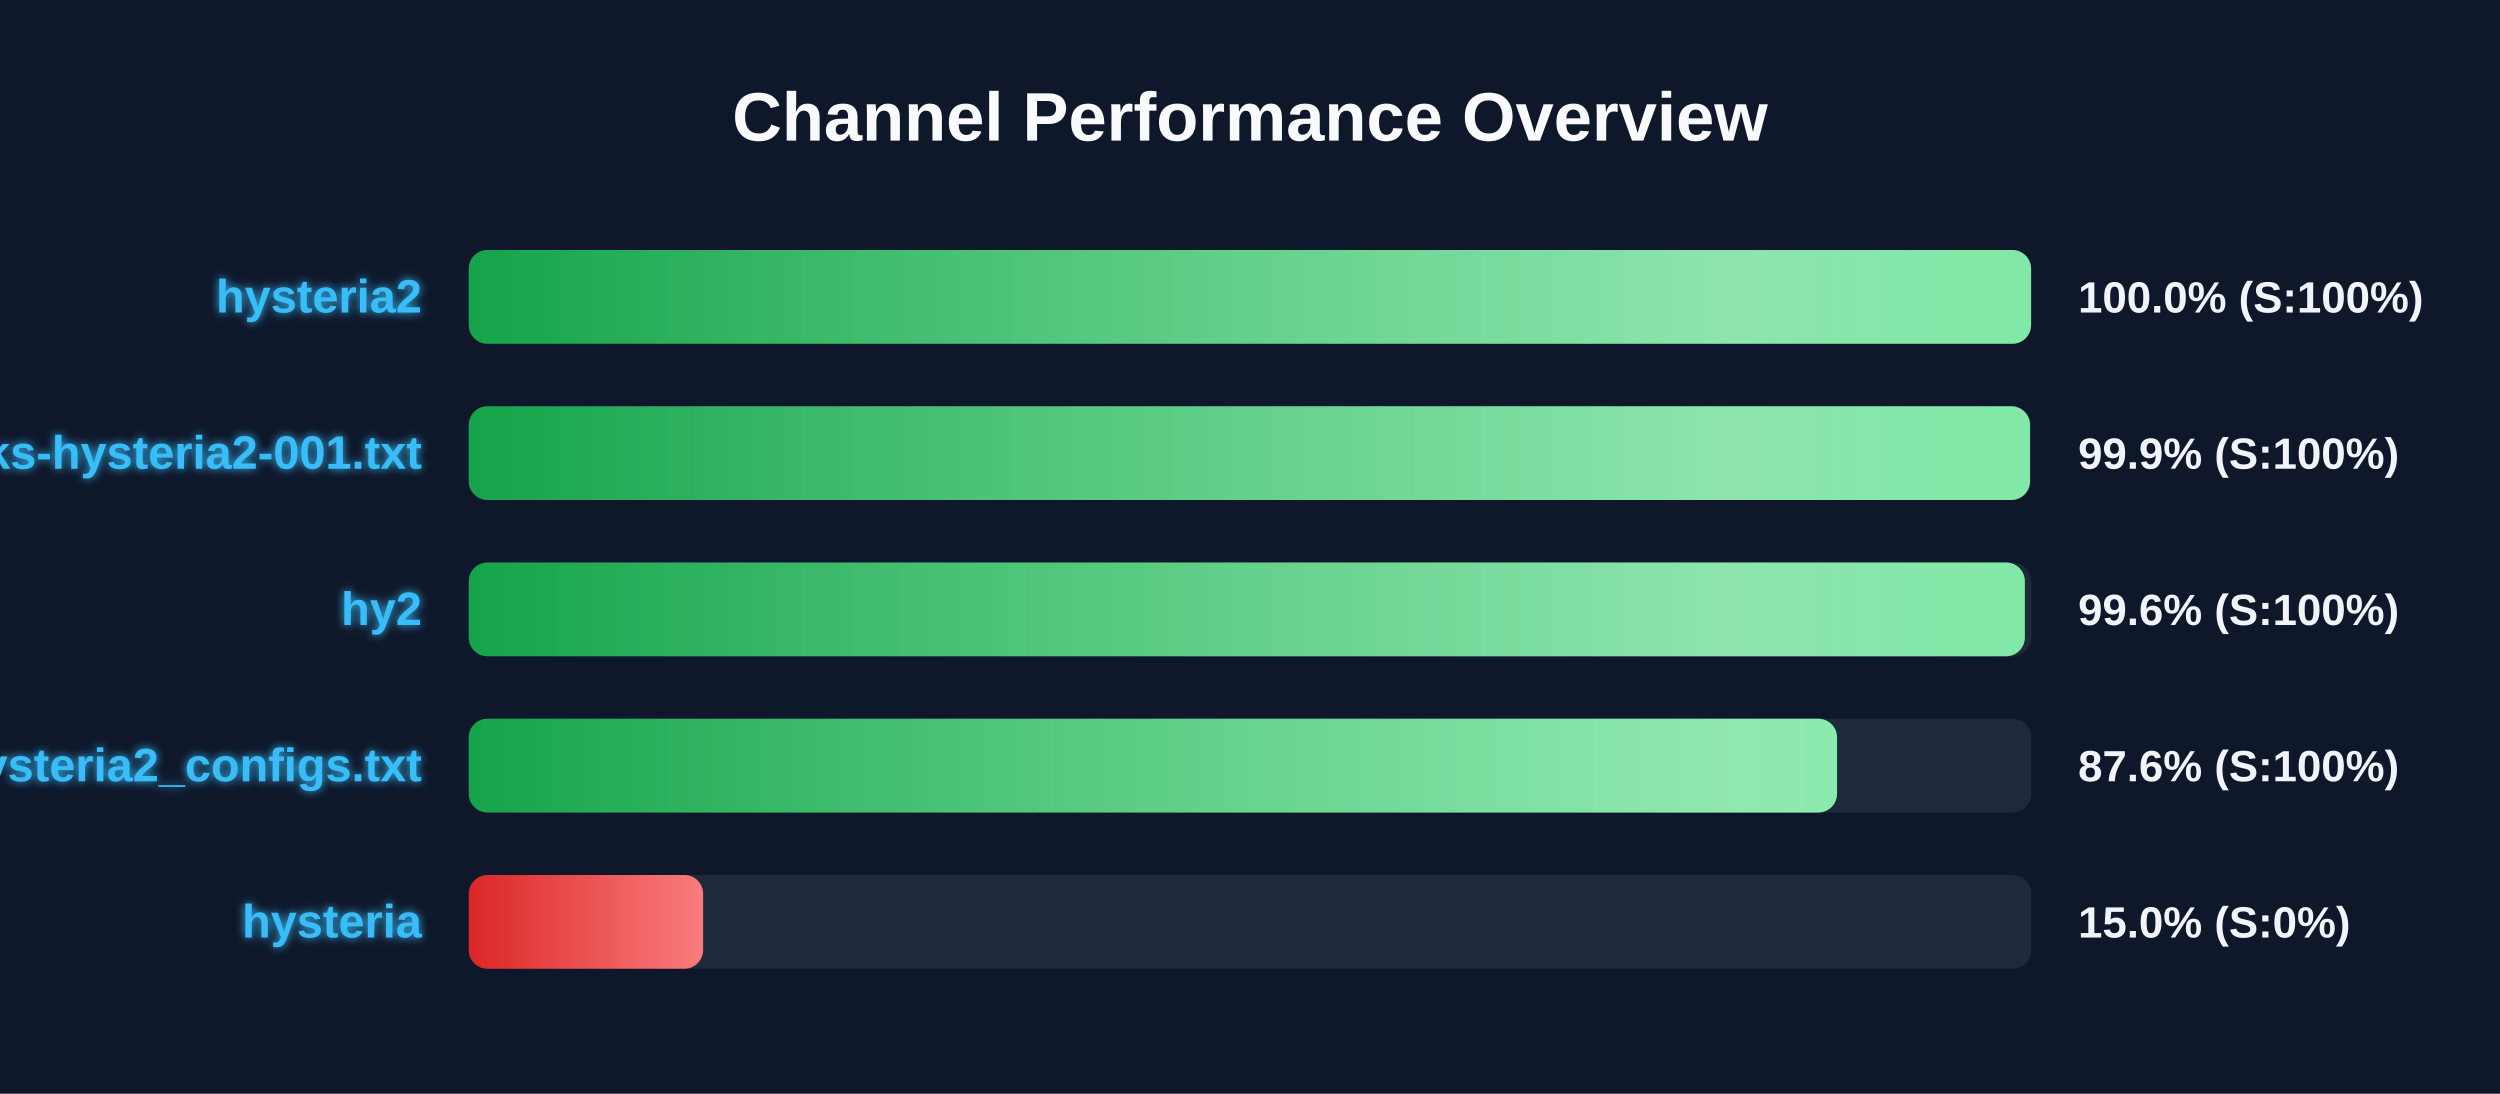
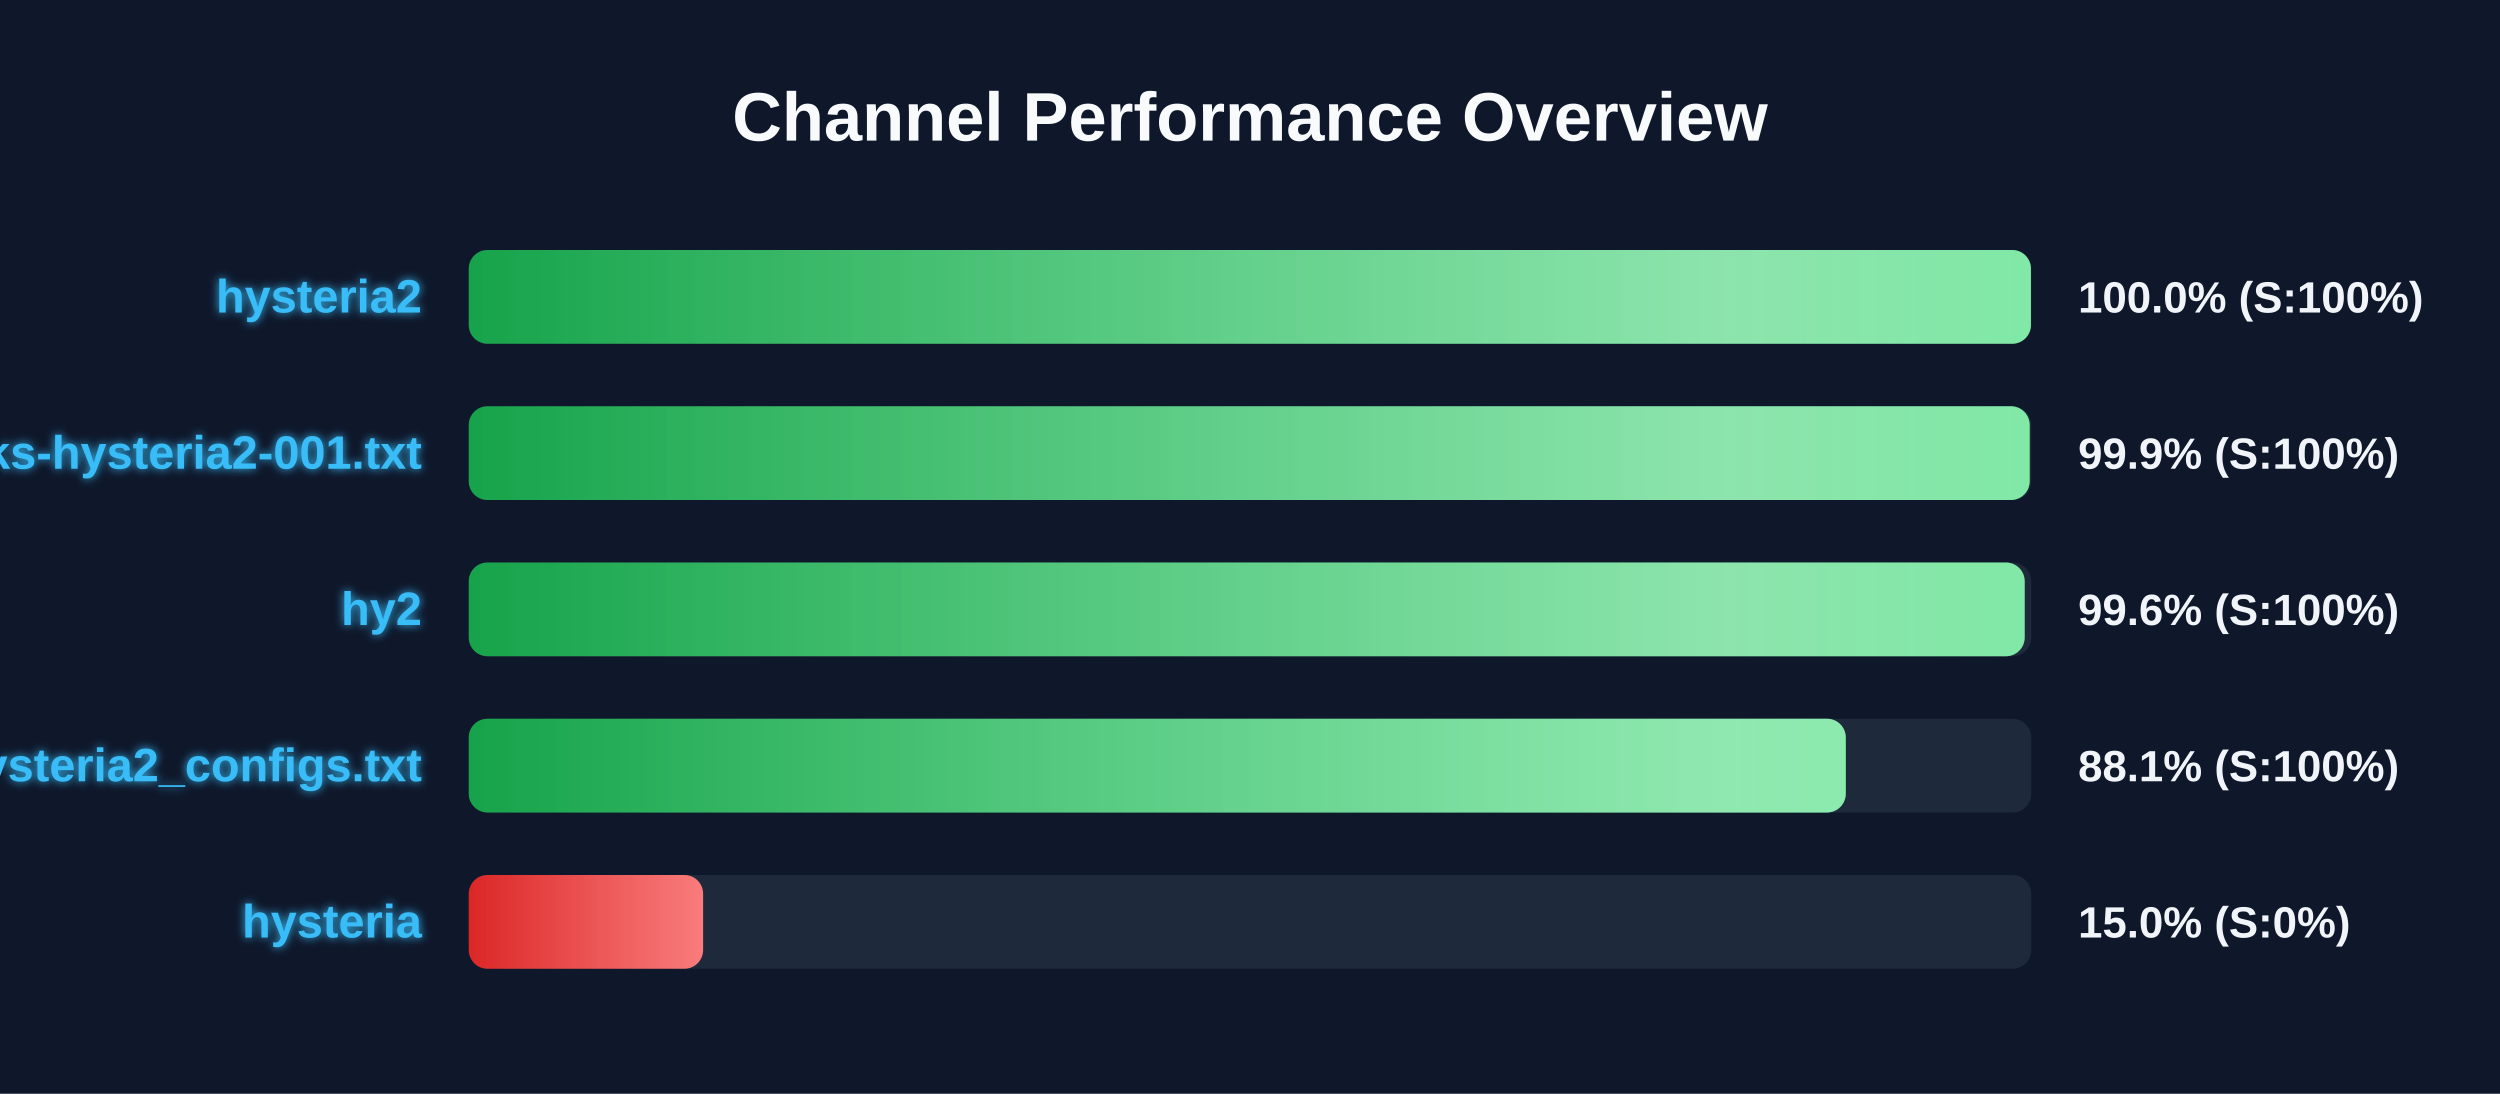
<svg xmlns="http://www.w3.org/2000/svg" width="800" height="350" version="1.1">
  <defs>
    <linearGradient id="grad-green" x1="0%" y1="0%" x2="100%" y2="0%">
      <stop offset="0%" stop-color="#16a34a" />
      <stop offset="100%" stop-color="#4ade80" />
    </linearGradient>
    <linearGradient id="grad-yellow" x1="0%" y1="0%" x2="100%" y2="0%">
      <stop offset="0%" stop-color="#ca8a04" />
      <stop offset="100%" stop-color="#fde047" />
    </linearGradient>
    <linearGradient id="grad-red" x1="0%" y1="0%" x2="100%" y2="0%">
      <stop offset="0%" stop-color="#dc2626" />
      <stop offset="100%" stop-color="#f87171" />
    </linearGradient>
    <linearGradient id="shimmer" x1="0%" y1="0%" x2="100%" y2="0%">
      <stop offset="0%" stop-color="rgba(255,255,255,0)" />
      <stop offset="50%" stop-color="rgba(255,255,255,0.4)" />
      <stop offset="100%" stop-color="rgba(255,255,255,0)" />
    </linearGradient>
    <filter id="glow" x="-20%" y="-20%" width="140%" height="140%">
      <feGaussianBlur stdDeviation="1.5" result="blur" />
      <feComposite in="SourceGraphic" in2="blur" operator="over" />
    </filter>
  </defs>
  <style>
        .bg-rect { fill: #0f172a; }
        .title { font: bold 22px 'Segoe UI', Arial, sans-serif; fill: #f8fafc; }
        .row { font: bold 15px 'Segoe UI', Arial, sans-serif; fill: #38bdf8; filter: url(#glow); }
        .score { font: bold 14px 'Segoe UI', Arial, sans-serif; fill: #f1f5f9; }
        @keyframes shimmer-anim {
            0% { transform: translateX(-100%); }
            100% { transform: translateX(200%); }
        }
        .shimmer-rect {
            animation: shimmer-anim 2.5s infinite linear;
        }
    </style>
  <rect width="100%" height="100%" class="bg-rect" />
  <text x="400" y="45" text-anchor="middle" class="title">Channel Performance Overview</text>
  <rect x="150" y="80" width="500" height="30" fill="#1e293b" rx="6" />
  <clipPath id="clip-0">
-     <rect x="150" y="80" width="499.95" height="30" rx="6" />
+     <rect x="150" y="80" width="499.9" height="30" rx="6" />
  </clipPath>
-   <rect x="150" y="80" width="499.95" height="30" fill="url(#grad-green)" rx="6" />
+   <rect x="150" y="80" width="499.9" height="30" fill="url(#grad-green)" rx="6" />
  <g clip-path="url(#clip-0)">
    <rect x="150" y="80" width="100%" height="30" fill="url(#shimmer)" class="shimmer-rect" />
  </g>
  <text x="135" y="100" text-anchor="end" class="row">hysteria2</text>
  <text x="665" y="100" text-anchor="start" class="score">100.0% (S:100%)</text>
  <rect x="150" y="130" width="500" height="30" fill="#1e293b" rx="6" />
  <clipPath id="clip-1">
-     <rect x="150" y="130" width="499.6" height="30" rx="6" />
+     <rect x="150" y="130" width="499.5" height="30" rx="6" />
  </clipPath>
-   <rect x="150" y="130" width="499.6" height="30" fill="url(#grad-green)" rx="6" />
+   <rect x="150" y="130" width="499.5" height="30" fill="url(#grad-green)" rx="6" />
  <g clip-path="url(#clip-1)">
    <rect x="150" y="130" width="100%" height="30" fill="url(#shimmer)" class="shimmer-rect" />
  </g>
  <text x="135" y="150" text-anchor="end" class="row">EbraSha-Protocol-Chunks-hysteria2-001.txt</text>
  <text x="665" y="150" text-anchor="start" class="score">99.9% (S:100%)</text>
  <rect x="150" y="180" width="500" height="30" fill="#1e293b" rx="6" />
  <clipPath id="clip-2">
-     <rect x="150" y="180" width="497.95" height="30" rx="6" />
+     <rect x="150" y="180" width="497.9" height="30" rx="6" />
  </clipPath>
-   <rect x="150" y="180" width="497.95" height="30" fill="url(#grad-green)" rx="6" />
+   <rect x="150" y="180" width="497.9" height="30" fill="url(#grad-green)" rx="6" />
  <g clip-path="url(#clip-2)">
    <rect x="150" y="180" width="100%" height="30" fill="url(#shimmer)" class="shimmer-rect" />
  </g>
  <text x="135" y="200" text-anchor="end" class="row">hy2</text>
  <text x="665" y="200" text-anchor="start" class="score">99.6% (S:100%)</text>
  <rect x="150" y="230" width="500" height="30" fill="#1e293b" rx="6" />
  <clipPath id="clip-3">
-     <rect x="150" y="230" width="437.85" height="30" rx="6" />
+     <rect x="150" y="230" width="440.65" height="30" rx="6" />
  </clipPath>
-   <rect x="150" y="230" width="437.85" height="30" fill="url(#grad-green)" rx="6" />
+   <rect x="150" y="230" width="440.65" height="30" fill="url(#grad-green)" rx="6" />
  <g clip-path="url(#clip-3)">
    <rect x="150" y="230" width="100%" height="30" fill="url(#shimmer)" class="shimmer-rect" />
  </g>
  <text x="135" y="250" text-anchor="end" class="row">hysteria2_configs.txt</text>
-   <text x="665" y="250" text-anchor="start" class="score">87.6% (S:100%)</text>
+   <text x="665" y="250" text-anchor="start" class="score">88.1% (S:100%)</text>
  <rect x="150" y="280" width="500" height="30" fill="#1e293b" rx="6" />
  <clipPath id="clip-4">
    <rect x="150" y="280" width="75.0" height="30" rx="6" />
  </clipPath>
  <rect x="150" y="280" width="75.0" height="30" fill="url(#grad-red)" rx="6" />
  <g clip-path="url(#clip-4)">
    <rect x="150" y="280" width="100%" height="30" fill="url(#shimmer)" class="shimmer-rect" />
  </g>
  <text x="135" y="300" text-anchor="end" class="row">hysteria</text>
  <text x="665" y="300" text-anchor="start" class="score">15.0% (S:0%)</text>
</svg>
